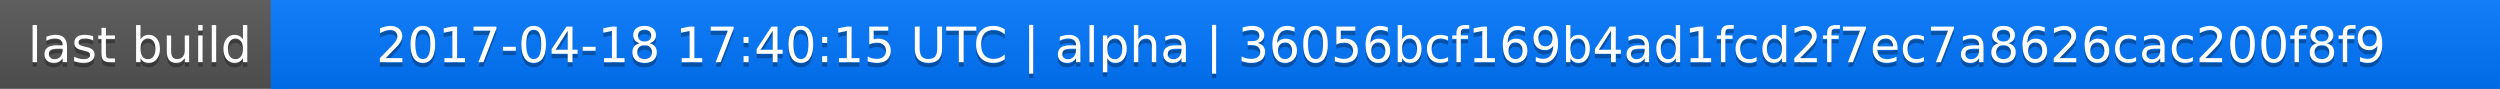
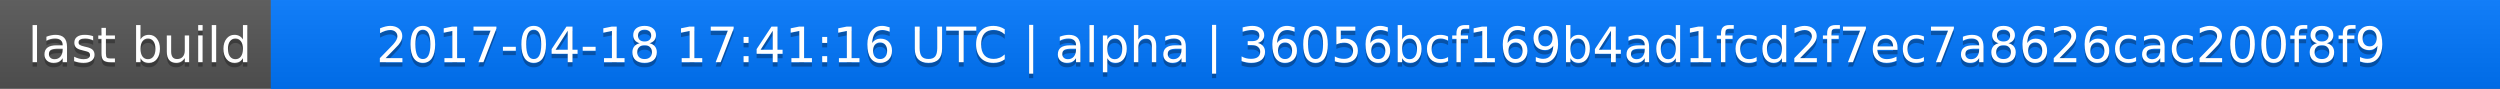
<svg xmlns="http://www.w3.org/2000/svg" width="563" height="20">
  <linearGradient id="a" x2="0" y2="100%">
    <stop offset="0" stop-color="#bbb" stop-opacity=".1" />
    <stop offset="1" stop-opacity=".1" />
  </linearGradient>
  <rect rx="0" width="563" height="20" fill="#555" />
  <rect rx="0" x="61" width="502" height="20" fill="#07f" />
  <path fill="#07f" d="M61 0h4v20h-4z" />
  <rect rx="0" width="563" height="20" fill="url(#a)" />
  <g fill="#fff" text-anchor="middle" font-family="DejaVu Sans,Verdana,Geneva,sans-serif" font-size="11">
    <text x="31.5" y="15" fill="#010101" fill-opacity=".3">last build</text>
    <text x="31.5" y="14">last build</text>
-     <text x="311" y="15" fill="#010101" fill-opacity=".3">2017-04-18 17:40:15 UTC | alpha | 36056bcf169b4ad1fcd2f7ec7a8626cac200f8f9</text>
-     <text x="311" y="14">2017-04-18 17:40:15 UTC | alpha | 36056bcf169b4ad1fcd2f7ec7a8626cac200f8f9</text>
+     <text x="311" y="15" fill="#010101" fill-opacity=".3">2017-04-18 17:41:16 UTC | alpha | 36056bcf169b4ad1fcd2f7ec7a8626cac200f8f9</text>
+     <text x="311" y="14">2017-04-18 17:41:16 UTC | alpha | 36056bcf169b4ad1fcd2f7ec7a8626cac200f8f9</text>
  </g>
</svg>
